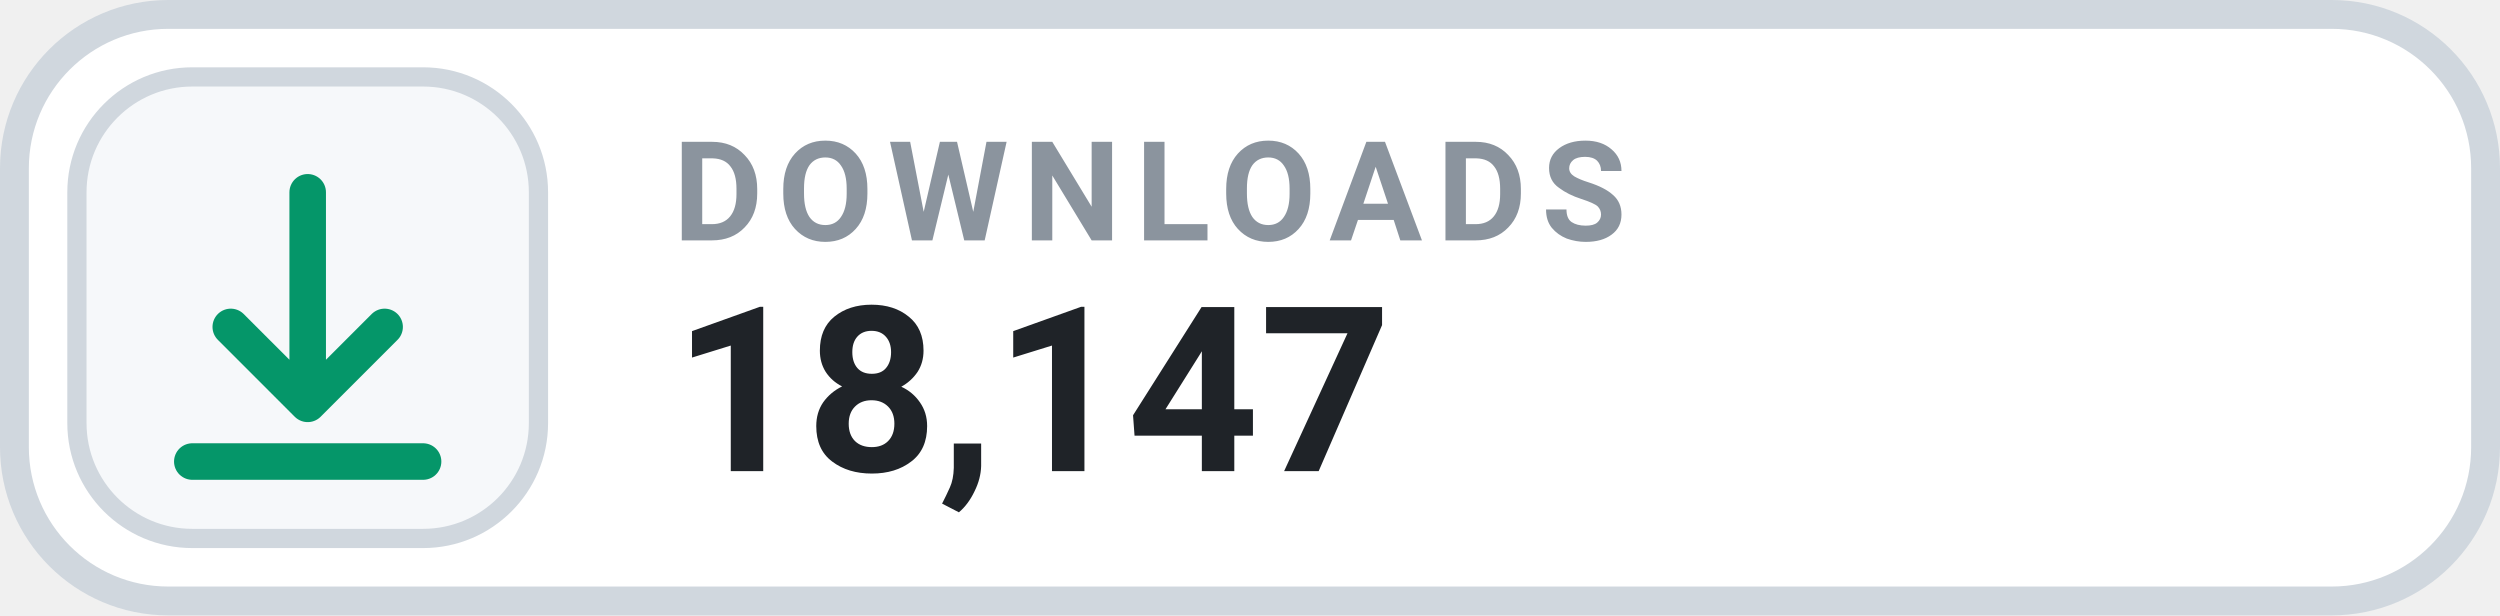
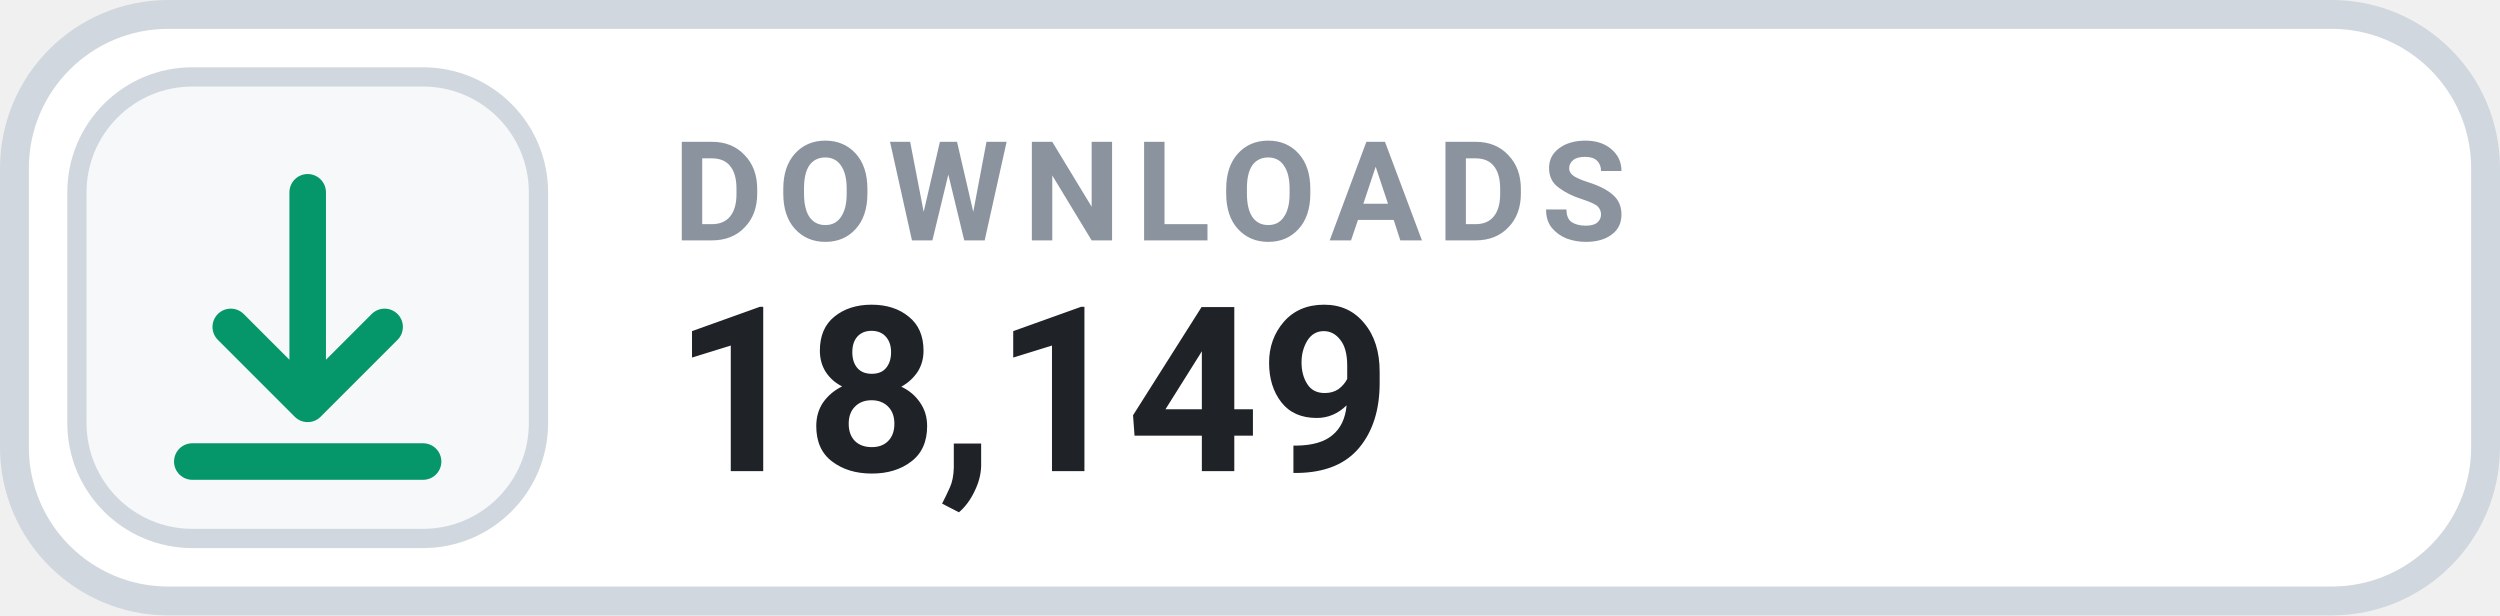
- <svg xmlns="http://www.w3.org/2000/svg" width="130" height="32" viewBox="0 0 130 32" role="img" aria-label="DOWNLOADS 18,147">
+ <svg xmlns="http://www.w3.org/2000/svg" width="130" height="32" viewBox="0 0 130 32" role="img" aria-label="DOWNLOADS 18,149">
  <rect x=".75" y=".75" width="128.5" height="30.5" rx="8" fill="#FFFFFF" stroke="#D0D7DE" stroke-width="1.5" />
  <rect x="4" y="4" width="24" height="24" rx="6" fill="#F6F8FA" stroke="#D0D7DE" stroke-width="1" />
  <g transform="translate(16 16)" style="color:#059669;">
    <path d="M0 -6 v11 m0 0 l4 -4 m-4 4 l-4 -4 M-6 8 h12" fill="none" stroke="currentColor" stroke-width="1.9" stroke-linecap="round" stroke-linejoin="round" />
  </g>
  <text x="35" y="12.5" fill="#8B949E" font-family="-apple-system,BlinkMacSystemFont,'Segoe UI',Roboto,Helvetica,Arial,sans-serif" font-size="7.2" font-weight="700" letter-spacing=".75">DOWNLOADS</text>
-   <text x="35" y="24.5" fill="#1F2328" font-family="-apple-system,BlinkMacSystemFont,'Segoe UI',Roboto,Helvetica,Arial,sans-serif" font-size="12" font-weight="700">18,147</text>
+   <text x="35" y="24.5" fill="#1F2328" font-family="-apple-system,BlinkMacSystemFont,'Segoe UI',Roboto,Helvetica,Arial,sans-serif" font-size="12" font-weight="700">18,149</text>
</svg>
